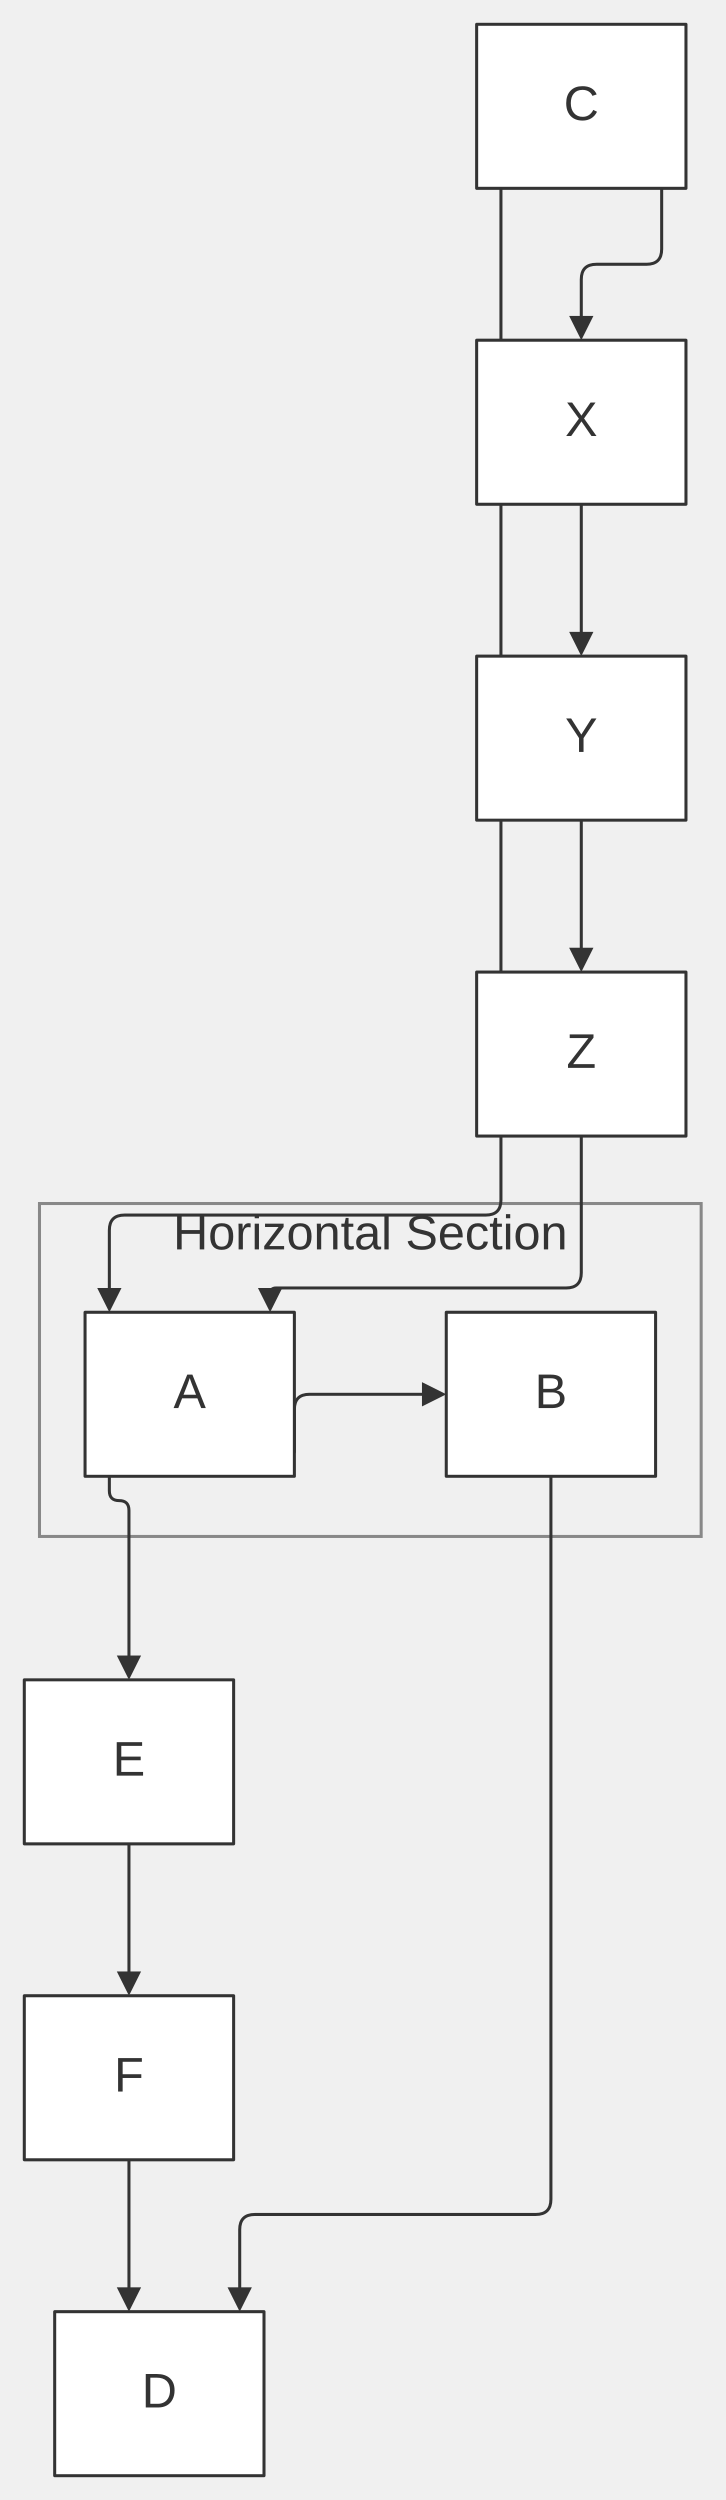
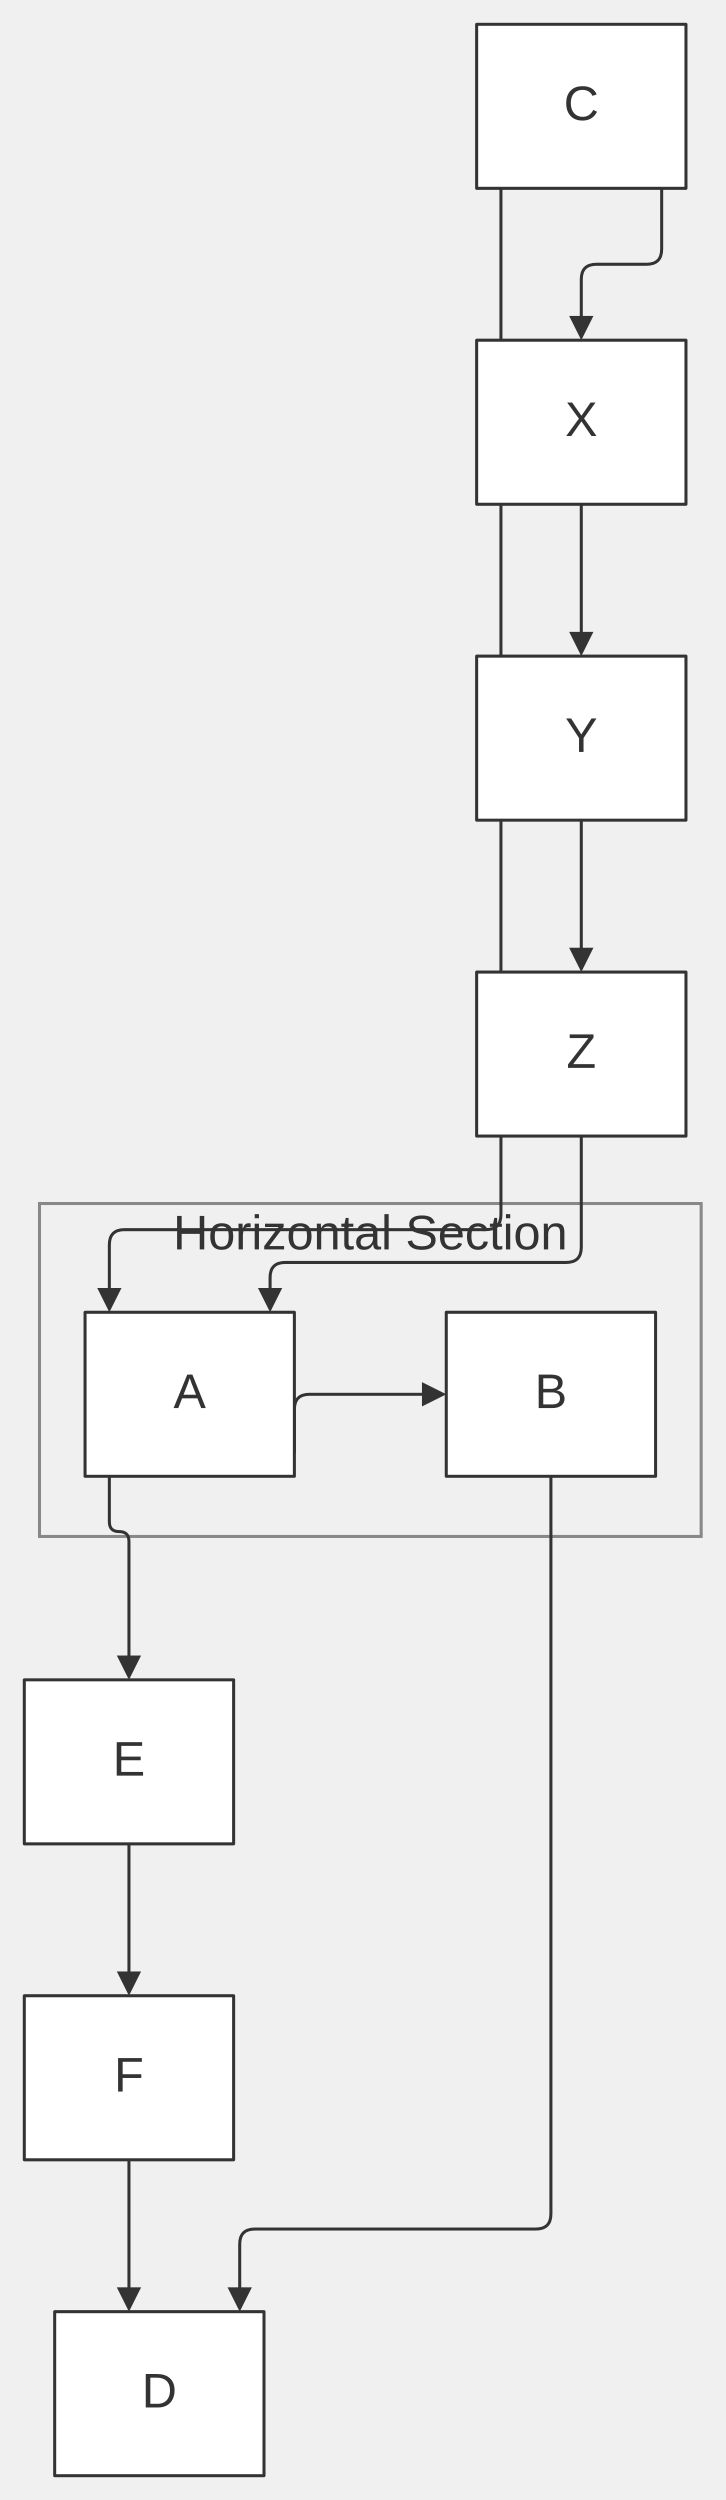
<svg xmlns="http://www.w3.org/2000/svg" width="100%" viewBox="0 0 238.82 823.00" style="max-width: 238.82px; background-color: transparent;" font-family="&quot;trebuchet ms&quot;, verdana, arial, sans-serif" font-size="16.00">
  <defs>
    <marker id="arrowhead" viewBox="0 0 10.00 10.00" refX="5.00" refY="5.00" markerWidth="8.00" markerHeight="8.00" orient="auto-start-reverse" markerUnits="userSpaceOnUse">
      <path d="M 0 0 L 10.00 5.00 L 0 10.00 z" fill="#333" />
    </marker>
    <marker id="crosshead" viewBox="0 0 11.00 11.00" refX="12.00" refY="5.20" markerWidth="11.00" markerHeight="11.00" orient="auto-start-reverse" markerUnits="userSpaceOnUse">
      <path d="M 1,1 l 9,9 M 10,1 l -9,9" stroke="#333" stroke-width="2" />
    </marker>
    <marker id="circlehead" viewBox="0 0 10.00 10.00" refX="11.00" refY="5.00" markerWidth="11.00" markerHeight="11.00" orient="auto-start-reverse" markerUnits="userSpaceOnUse">
      <circle cx="5" cy="5" r="5" stroke="#333" stroke-width="1" fill="#333" />
    </marker>
    <marker id="open-arrowhead" viewBox="0 0 10.00 10.00" refX="5.00" refY="5.00" markerWidth="8.00" markerHeight="8.00" orient="auto-start-reverse" markerUnits="userSpaceOnUse">
      <polygon points="0,0 10.00,5.00 0,10.00" fill="white" stroke="#333" stroke-width="1" />
    </marker>
    <marker id="diamondhead" viewBox="0 0 12.00 12.00" refX="6.00" refY="6.00" markerWidth="12.00" markerHeight="12.00" orient="auto-start-reverse" markerUnits="userSpaceOnUse">
      <polygon points="0,6.00 6.00,0 12.00,6.00 6.00,12.00" fill="#333" />
    </marker>
    <marker id="open-diamondhead" viewBox="0 0 12.00 12.00" refX="6.00" refY="6.00" markerWidth="12.00" markerHeight="12.00" orient="auto-start-reverse" markerUnits="userSpaceOnUse">
      <polygon points="0,6.00 6.00,0 12.00,6.00 6.00,12.00" fill="white" stroke="#333" stroke-width="1" />
    </marker>
  </defs>
  <g transform="translate(-25.00,-25.00)">
    <g class="clusters">
      <rect class="subgraph" x="38.00" y="421.20" width="217.82" height="109.60" fill="none" stroke="#888" stroke-width="1.00" />
      <text x="146.91" y="425.20" text-anchor="middle" dominant-baseline="hanging" fill="#333">Horizontal Section</text>
    </g>
    <g class="edgePaths">
      <path d="M121.91,503.00 L121.91,489.00 Q121.91,484.00 126.91,484.00 L167.91,484.00" stroke="#333" stroke-width="1.00" fill="none" stroke-linecap="round" stroke-linejoin="round" marker-end="url(#arrowhead)" />
-       <path d="M189.91,87.00 L189.91,420.00 Q189.91,425.00 184.91,425.00 L66.00,425.00 Q61.00,425.00 61.00,430.00 L61.00,453.00" stroke="#333" stroke-width="1.00" fill="none" stroke-linecap="round" stroke-linejoin="round" marker-end="url(#arrowhead)" />
+       <path d="M189.91,87.00 L189.91,424.80 Q189.91,429.80 184.91,429.80 L66.00,429.80 Q61.00,429.80 61.00,434.80 L61.00,453.00" stroke="#333" stroke-width="1.00" fill="none" stroke-linecap="round" stroke-linejoin="round" marker-end="url(#arrowhead)" />
      <path d="M242.82,87.00 L242.82,107.00 Q242.82,112.00 237.82,112.00 L221.36,112.00 Q216.36,112.00 216.36,117.00 L216.36,133.00" stroke="#333" stroke-width="1.00" fill="none" stroke-linecap="round" stroke-linejoin="round" marker-end="url(#arrowhead)" />
      <path d="M216.36,191.00 L216.36,237.00" stroke="#333" stroke-width="1.00" fill="none" stroke-linecap="round" stroke-linejoin="round" marker-end="url(#arrowhead)" />
      <path d="M216.36,295.00 L216.36,341.00" stroke="#333" stroke-width="1.00" fill="none" stroke-linecap="round" stroke-linejoin="round" marker-end="url(#arrowhead)" />
-       <path d="M216.36,399.00 L216.36,444.00 Q216.36,449.00 211.36,449.00 L115.91,449.00 Q113.91,449.00 113.91,451.00 L113.91,453.00" stroke="#333" stroke-width="1.00" fill="none" stroke-linecap="round" stroke-linejoin="round" marker-end="url(#arrowhead)" />
-       <path d="M61.00,511.00 L61.00,515.77 Q61.00,519.00 64.23,519.00 L64.23,519.00 Q67.45,519.00 67.45,522.23 L67.45,574.00" stroke="#333" stroke-width="1.00" fill="none" stroke-linecap="round" stroke-linejoin="round" marker-end="url(#arrowhead)" />
+       <path d="M216.36,399.00 L216.36,435.60 Q216.36,440.60 211.36,440.60 L118.91,440.60 Q113.91,440.60 113.91,445.60 L113.91,453.00" stroke="#333" stroke-width="1.00" fill="none" stroke-linecap="round" stroke-linejoin="round" marker-end="url(#arrowhead)" />
+       <path d="M61.00,511.00 L61.00,525.97 Q61.00,529.20 64.23,529.20 L64.23,529.20 Q67.45,529.20 67.45,532.43 L67.45,574.00" stroke="#333" stroke-width="1.00" fill="none" stroke-linecap="round" stroke-linejoin="round" marker-end="url(#arrowhead)" />
      <path d="M67.45,632.00 L67.45,678.00" stroke="#333" stroke-width="1.00" fill="none" stroke-linecap="round" stroke-linejoin="round" marker-end="url(#arrowhead)" />
      <path d="M67.45,736.00 L67.45,782.00" stroke="#333" stroke-width="1.00" fill="none" stroke-linecap="round" stroke-linejoin="round" marker-end="url(#arrowhead)" />
-       <path d="M206.36,511.00 L206.36,749.00 Q206.36,754.00 201.36,754.00 L108.91,754.00 Q103.91,754.00 103.91,759.00 L103.91,782.00" stroke="#333" stroke-width="1.00" fill="none" stroke-linecap="round" stroke-linejoin="round" marker-end="url(#arrowhead)" />
+       <path d="M206.36,511.00 L206.36,753.80 Q206.36,758.80 201.36,758.80 L108.91,758.80 Q103.91,758.80 103.91,763.80 L103.91,782.00" stroke="#333" stroke-width="1.00" fill="none" stroke-linecap="round" stroke-linejoin="round" marker-end="url(#arrowhead)" />
    </g>
    <g class="edgeLabels">
    </g>
    <g class="nodes">
      <rect x="53.00" y="457.00" width="68.91" height="54.00" fill="white" stroke="#333" stroke-width="1.00" stroke-linejoin="round" />
      <text x="87.45" y="484.00" text-anchor="middle" dominant-baseline="middle" fill="#333">A</text>
      <rect x="171.91" y="457.00" width="68.91" height="54.00" fill="white" stroke="#333" stroke-width="1.00" stroke-linejoin="round" />
      <text x="206.36" y="484.00" text-anchor="middle" dominant-baseline="middle" fill="#333">B</text>
      <rect x="181.91" y="33.00" width="68.91" height="54.00" fill="white" stroke="#333" stroke-width="1.00" stroke-linejoin="round" />
      <text x="216.36" y="60.00" text-anchor="middle" dominant-baseline="middle" fill="#333">C</text>
      <rect x="43.00" y="786.00" width="68.91" height="54.00" fill="white" stroke="#333" stroke-width="1.00" stroke-linejoin="round" />
      <text x="77.45" y="813.00" text-anchor="middle" dominant-baseline="middle" fill="#333">D</text>
      <rect x="33.00" y="578.00" width="68.91" height="54.00" fill="white" stroke="#333" stroke-width="1.00" stroke-linejoin="round" />
      <text x="67.45" y="605.00" text-anchor="middle" dominant-baseline="middle" fill="#333">E</text>
      <rect x="33.00" y="682.00" width="68.91" height="54.00" fill="white" stroke="#333" stroke-width="1.00" stroke-linejoin="round" />
      <text x="67.45" y="709.00" text-anchor="middle" dominant-baseline="middle" fill="#333">F</text>
      <rect x="181.91" y="137.00" width="68.91" height="54.00" fill="white" stroke="#333" stroke-width="1.00" stroke-linejoin="round" />
      <text x="216.36" y="164.00" text-anchor="middle" dominant-baseline="middle" fill="#333">X</text>
      <rect x="181.91" y="241.00" width="68.91" height="54.00" fill="white" stroke="#333" stroke-width="1.00" stroke-linejoin="round" />
      <text x="216.36" y="268.00" text-anchor="middle" dominant-baseline="middle" fill="#333">Y</text>
      <rect x="181.91" y="345.00" width="68.91" height="54.00" fill="white" stroke="#333" stroke-width="1.00" stroke-linejoin="round" />
      <text x="216.36" y="372.00" text-anchor="middle" dominant-baseline="middle" fill="#333">Z</text>
    </g>
  </g>
</svg>
